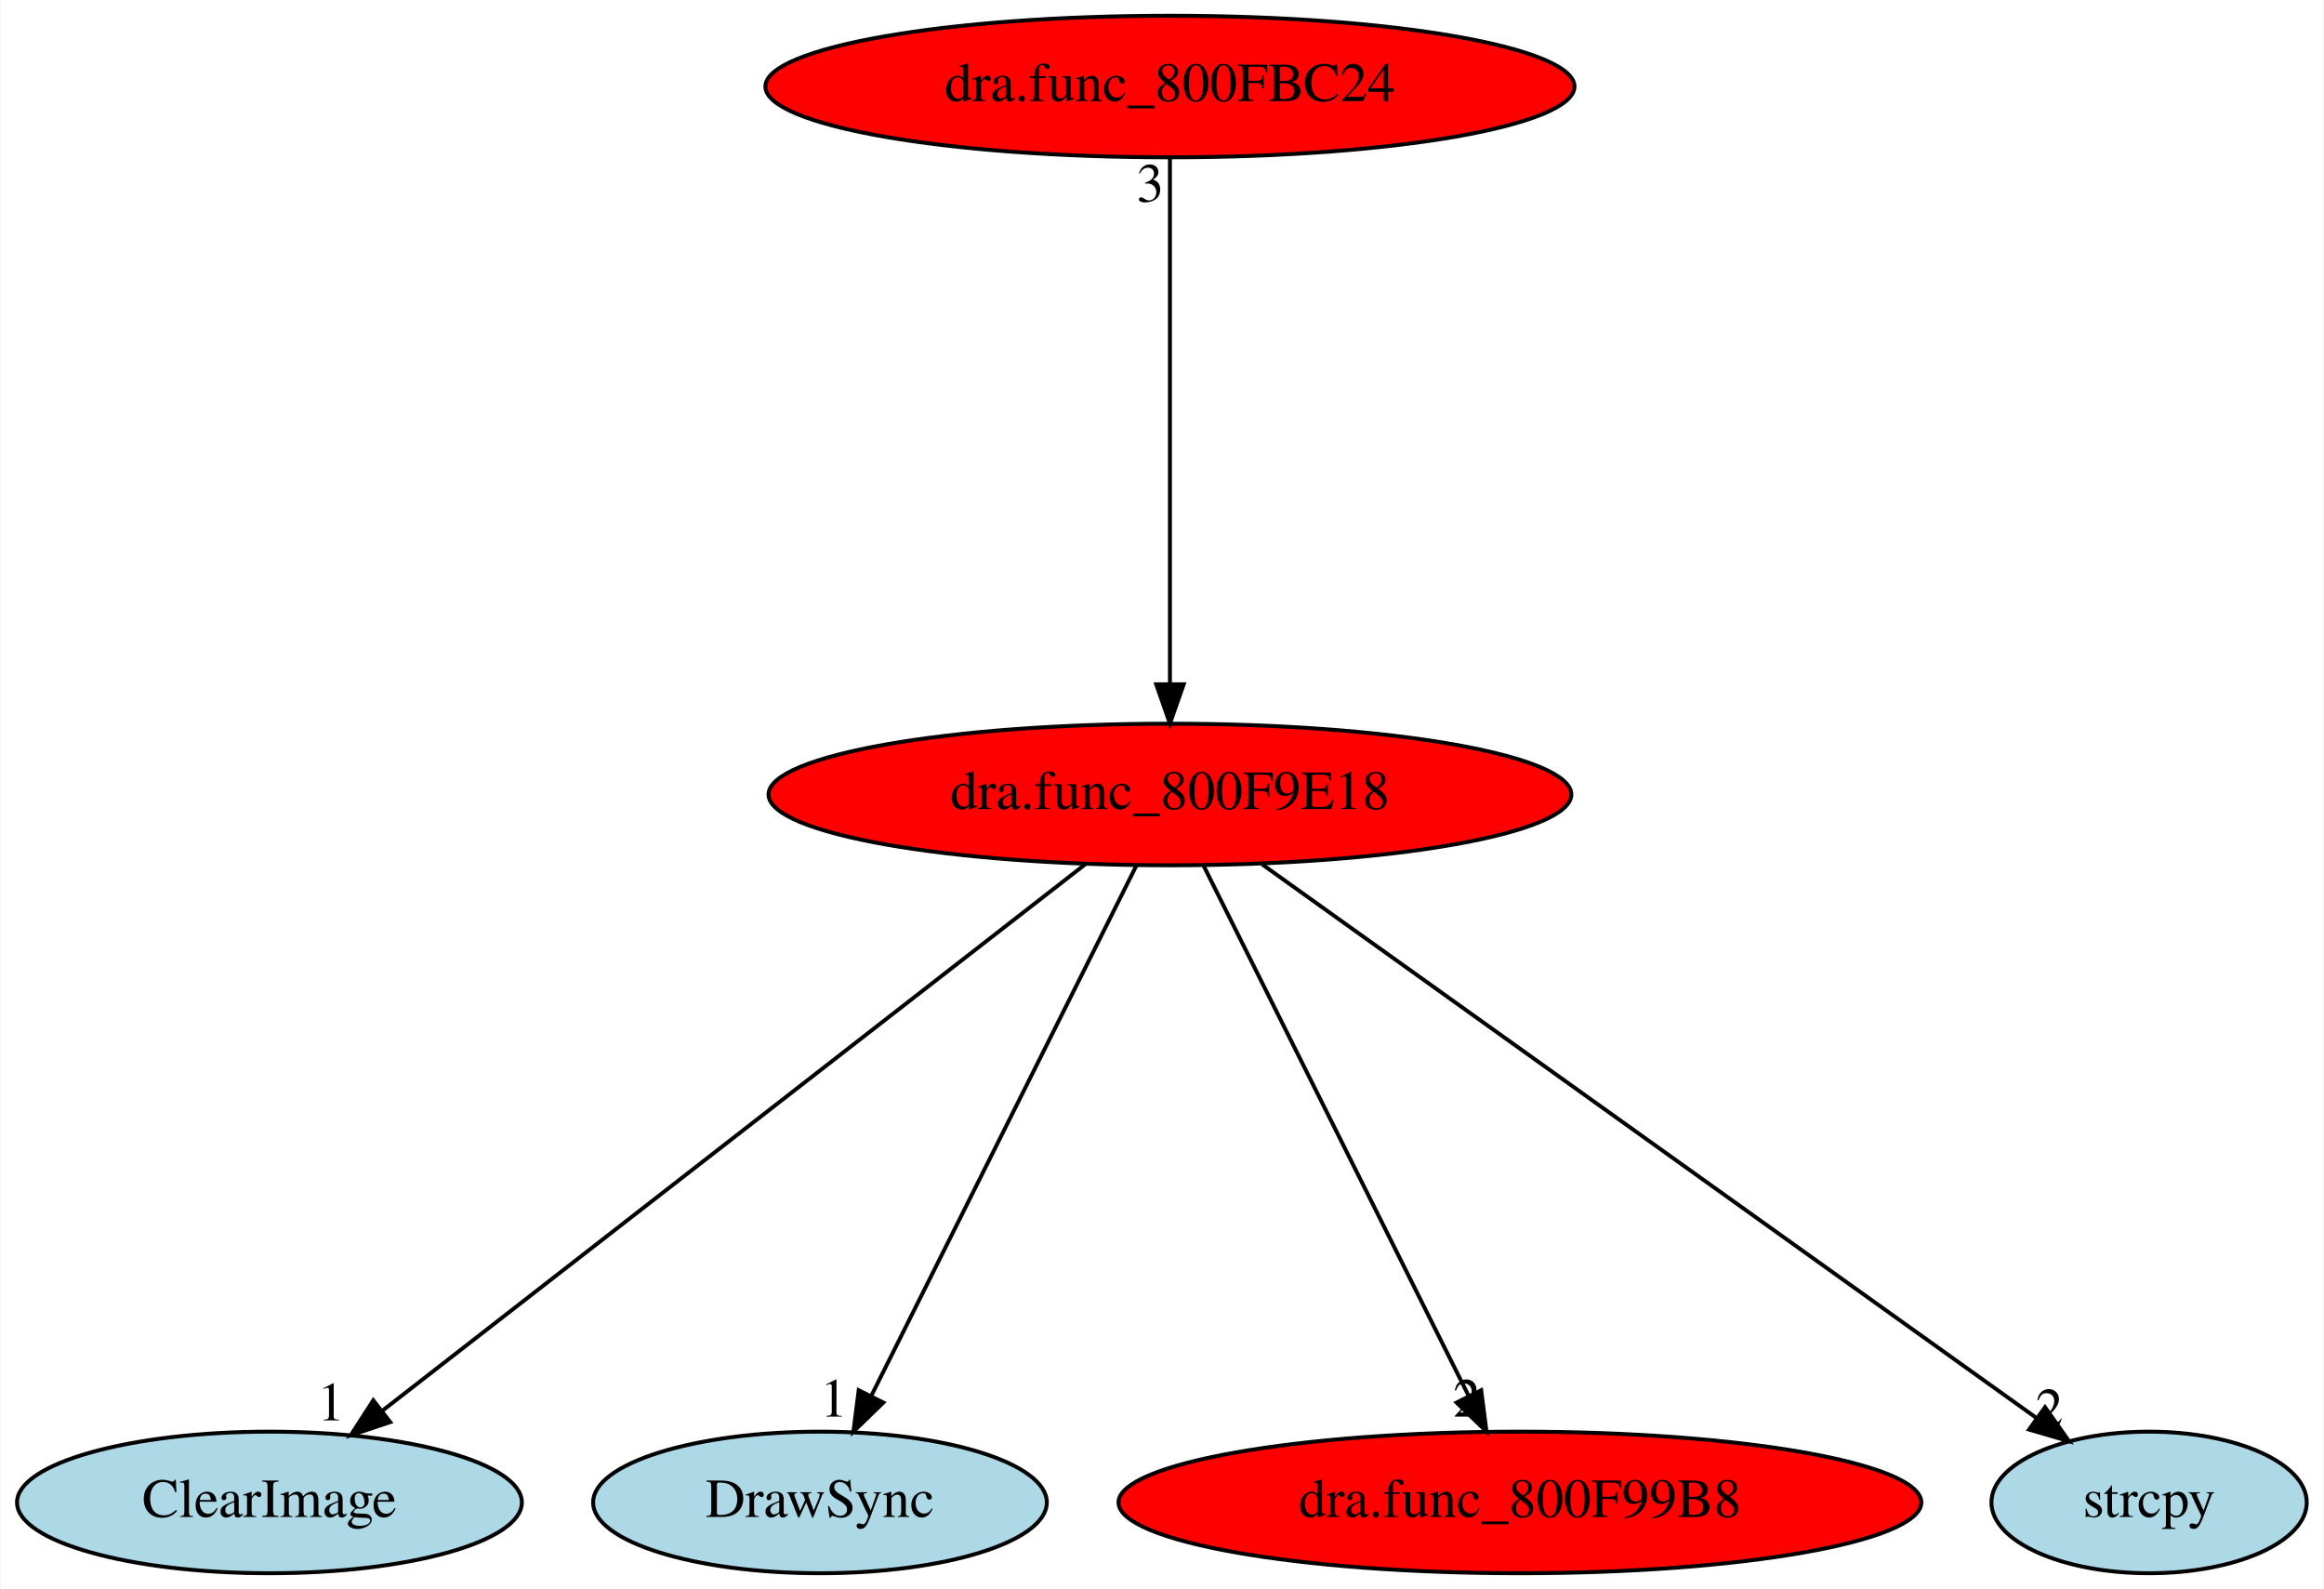
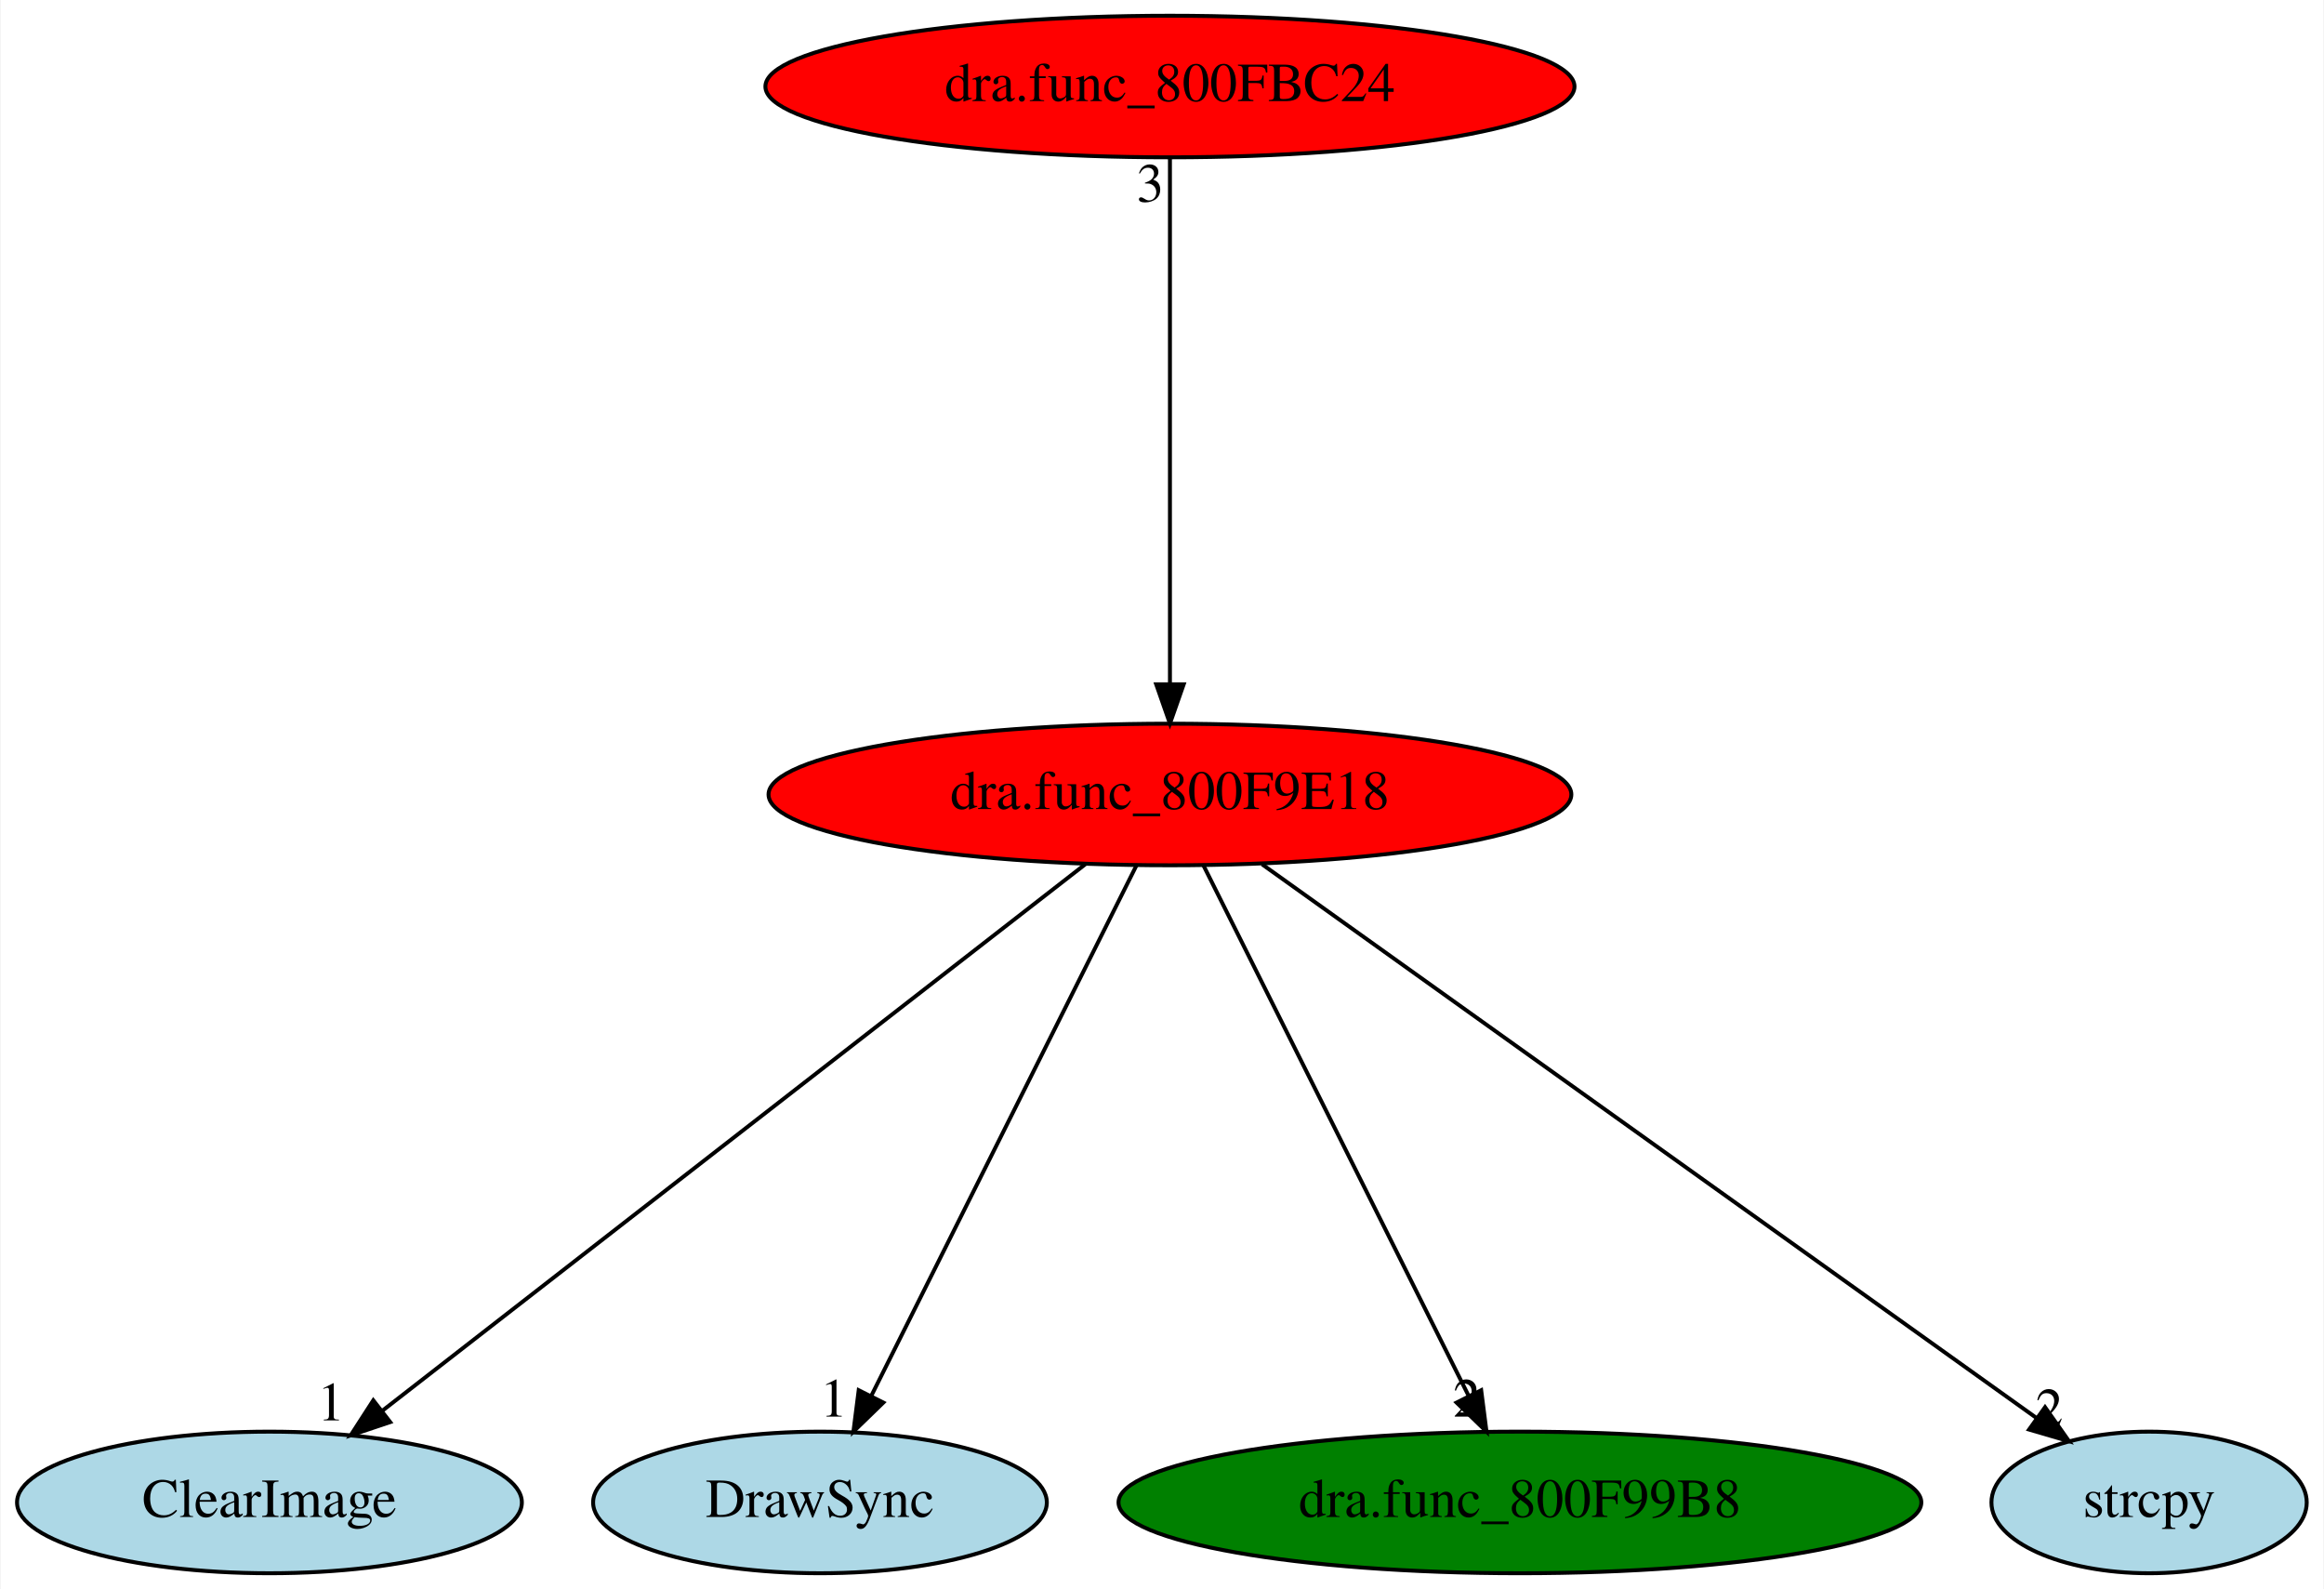
<svg xmlns="http://www.w3.org/2000/svg" xmlns:xlink="http://www.w3.org/1999/xlink" width="591pt" height="404pt" viewBox="0.00 0.00 590.64 404.00">
  <g id="graph0" class="graph" transform="scale(1 1) rotate(0) translate(4 400)">
    <polygon fill="white" stroke="transparent" points="-4,4 -4,-400 586.64,-400 586.64,4 -4,4" />
    <g id="node1" class="node">
      <ellipse fill="red" stroke="black" cx="293.34" cy="-198" rx="102.08" ry="18" />
      <text text-anchor="middle" x="293.34" y="-194.3" font-family="Times,serif" font-size="14.00">dra.func_800F9E18</text>
    </g>
    <g id="node2" class="node">
      <g id="a_node2">
        <a xlink:href="ClearImage.svg" xlink:title="ClearImage">
          <ellipse fill="lightblue" stroke="black" cx="64.34" cy="-18" rx="64.19" ry="18" />
          <text text-anchor="middle" x="64.34" y="-14.3" font-family="Times,serif" font-size="14.00">ClearImage</text>
        </a>
      </g>
    </g>
    <g id="edge1" class="edge">
      <path fill="none" stroke="black" d="M271.8,-180.25C230.4,-148.07 139.71,-77.58 93.16,-41.4" />
      <polygon fill="black" stroke="black" points="95.05,-38.43 85,-35.06 90.75,-43.96 95.05,-38.43" />
      <text text-anchor="middle" x="80" y="-38.86" font-family="Times,serif" font-size="14.00">1</text>
    </g>
    <g id="node3" class="node">
      <g id="a_node3">
        <a xlink:href="DrawSync.svg" xlink:title="DrawSync">
          <ellipse fill="lightblue" stroke="black" cx="204.34" cy="-18" rx="57.69" ry="18" />
          <text text-anchor="middle" x="204.34" y="-14.3" font-family="Times,serif" font-size="14.00">DrawSync</text>
        </a>
      </g>
    </g>
    <g id="edge2" class="edge">
      <path fill="none" stroke="black" d="M284.81,-179.93C269.19,-148.7 235.93,-82.17 217.43,-45.18" />
      <polygon fill="black" stroke="black" points="220.45,-43.39 212.85,-36.02 214.19,-46.53 220.45,-43.39" />
      <text text-anchor="middle" x="207.85" y="-39.82" font-family="Times,serif" font-size="14.00">1</text>
    </g>
    <g id="node4" class="node">
      <g id="a_node4">
        <a xlink:href="dra.func_800F99B8.svg" xlink:title="dra.func_800F99B8">
-           <ellipse fill="red" stroke="black" cx="382.34" cy="-18" rx="102.08" ry="18" />
+           <ellipse fill="green" stroke="black" cx="382.34" cy="-18" rx="102.08" ry="18" />
          <text text-anchor="middle" x="382.34" y="-14.3" font-family="Times,serif" font-size="14.00">dra.func_800F99B8</text>
        </a>
      </g>
    </g>
    <g id="edge3" class="edge">
      <path fill="none" stroke="black" d="M301.88,-179.93C317.49,-148.7 350.76,-82.17 369.26,-45.18" />
      <polygon fill="black" stroke="black" points="372.49,-46.53 373.84,-36.02 366.23,-43.39 372.49,-46.53" />
      <text text-anchor="middle" x="368.84" y="-39.82" font-family="Times,serif" font-size="14.00">2</text>
    </g>
    <g id="node5" class="node">
      <g id="a_node5">
        <a xlink:href="strcpy.svg" xlink:title="strcpy">
          <ellipse fill="lightblue" stroke="black" cx="542.34" cy="-18" rx="40.09" ry="18" />
          <text text-anchor="middle" x="542.34" y="-14.3" font-family="Times,serif" font-size="14.00">strcpy</text>
        </a>
      </g>
    </g>
    <g id="edge4" class="edge">
      <path fill="none" stroke="black" d="M316.77,-180.25C362.57,-147.52 463.83,-75.13 513.6,-39.55" />
      <polygon fill="black" stroke="black" points="515.88,-42.22 521.98,-33.56 511.81,-36.53 515.88,-42.22" />
      <text text-anchor="middle" x="516.98" y="-37.36" font-family="Times,serif" font-size="14.00">2</text>
    </g>
    <g id="node6" class="node">
      <g id="a_node6">
        <a xlink:href="dra.func_800FBC24.svg" xlink:title="dra.func_800FBC24">
          <ellipse fill="red" stroke="black" cx="293.34" cy="-378" rx="102.88" ry="18" />
          <text text-anchor="middle" x="293.34" y="-374.3" font-family="Times,serif" font-size="14.00">dra.func_800FBC24</text>
        </a>
      </g>
    </g>
    <g id="edge5" class="edge">
      <path fill="none" stroke="black" d="M293.34,-359.93C293.34,-328.97 293.34,-263.3 293.34,-226.13" />
      <polygon fill="black" stroke="black" points="296.84,-226.02 293.34,-216.02 289.84,-226.02 296.84,-226.02" />
      <text text-anchor="middle" x="288.34" y="-348.73" font-family="Times,serif" font-size="14.00">3</text>
    </g>
  </g>
</svg>
